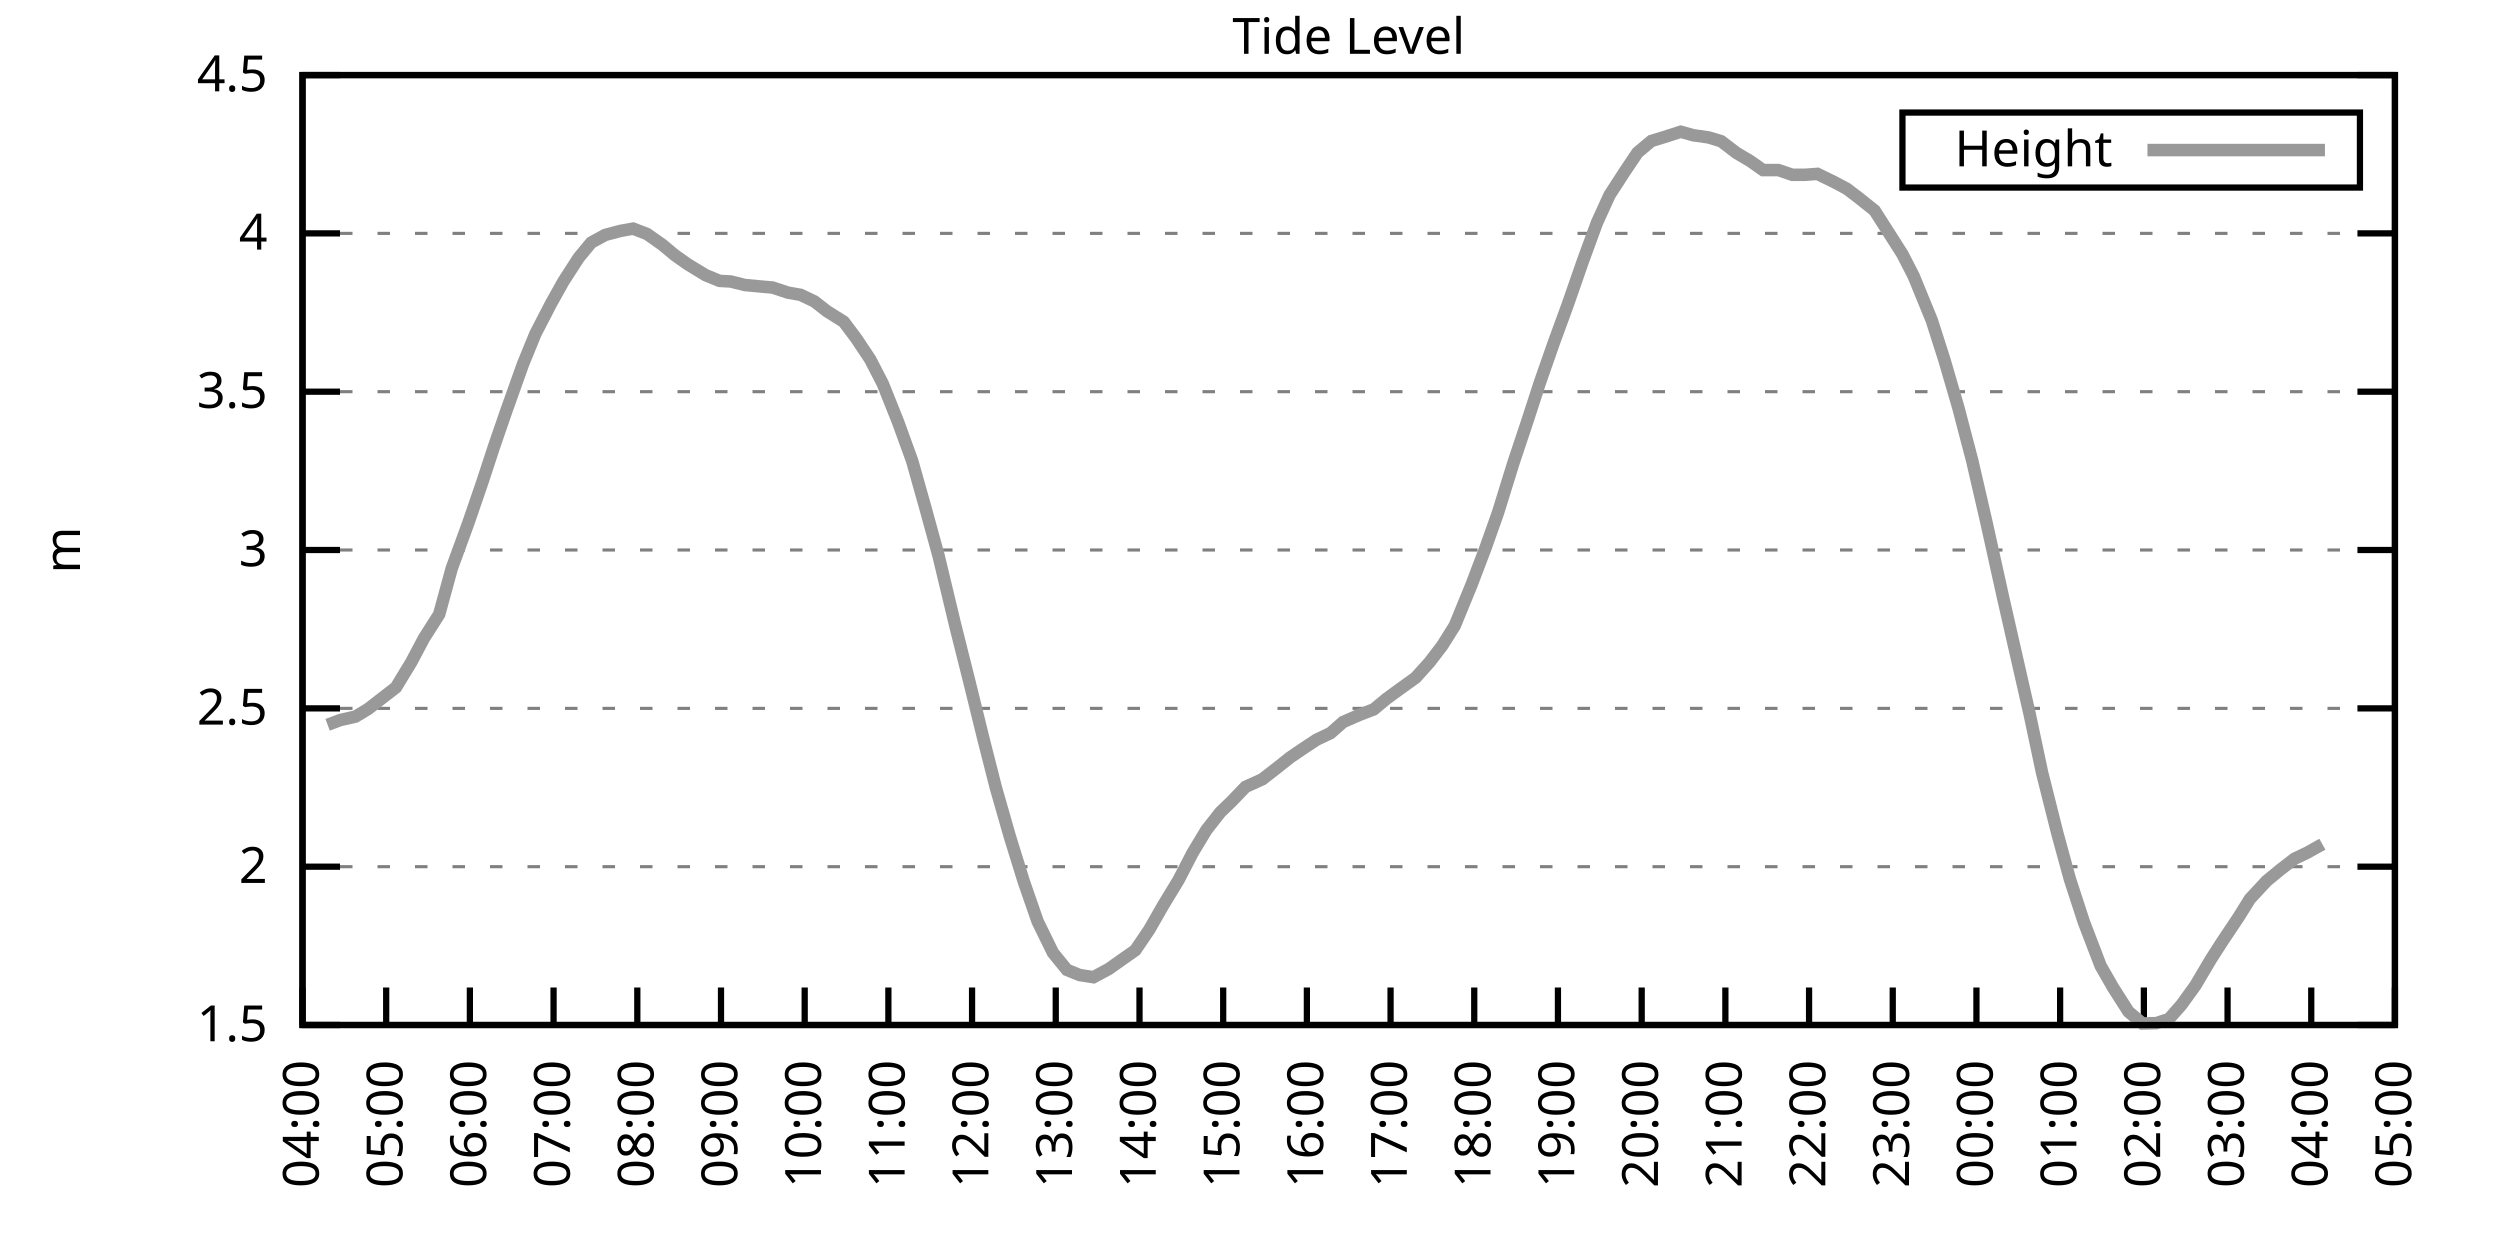
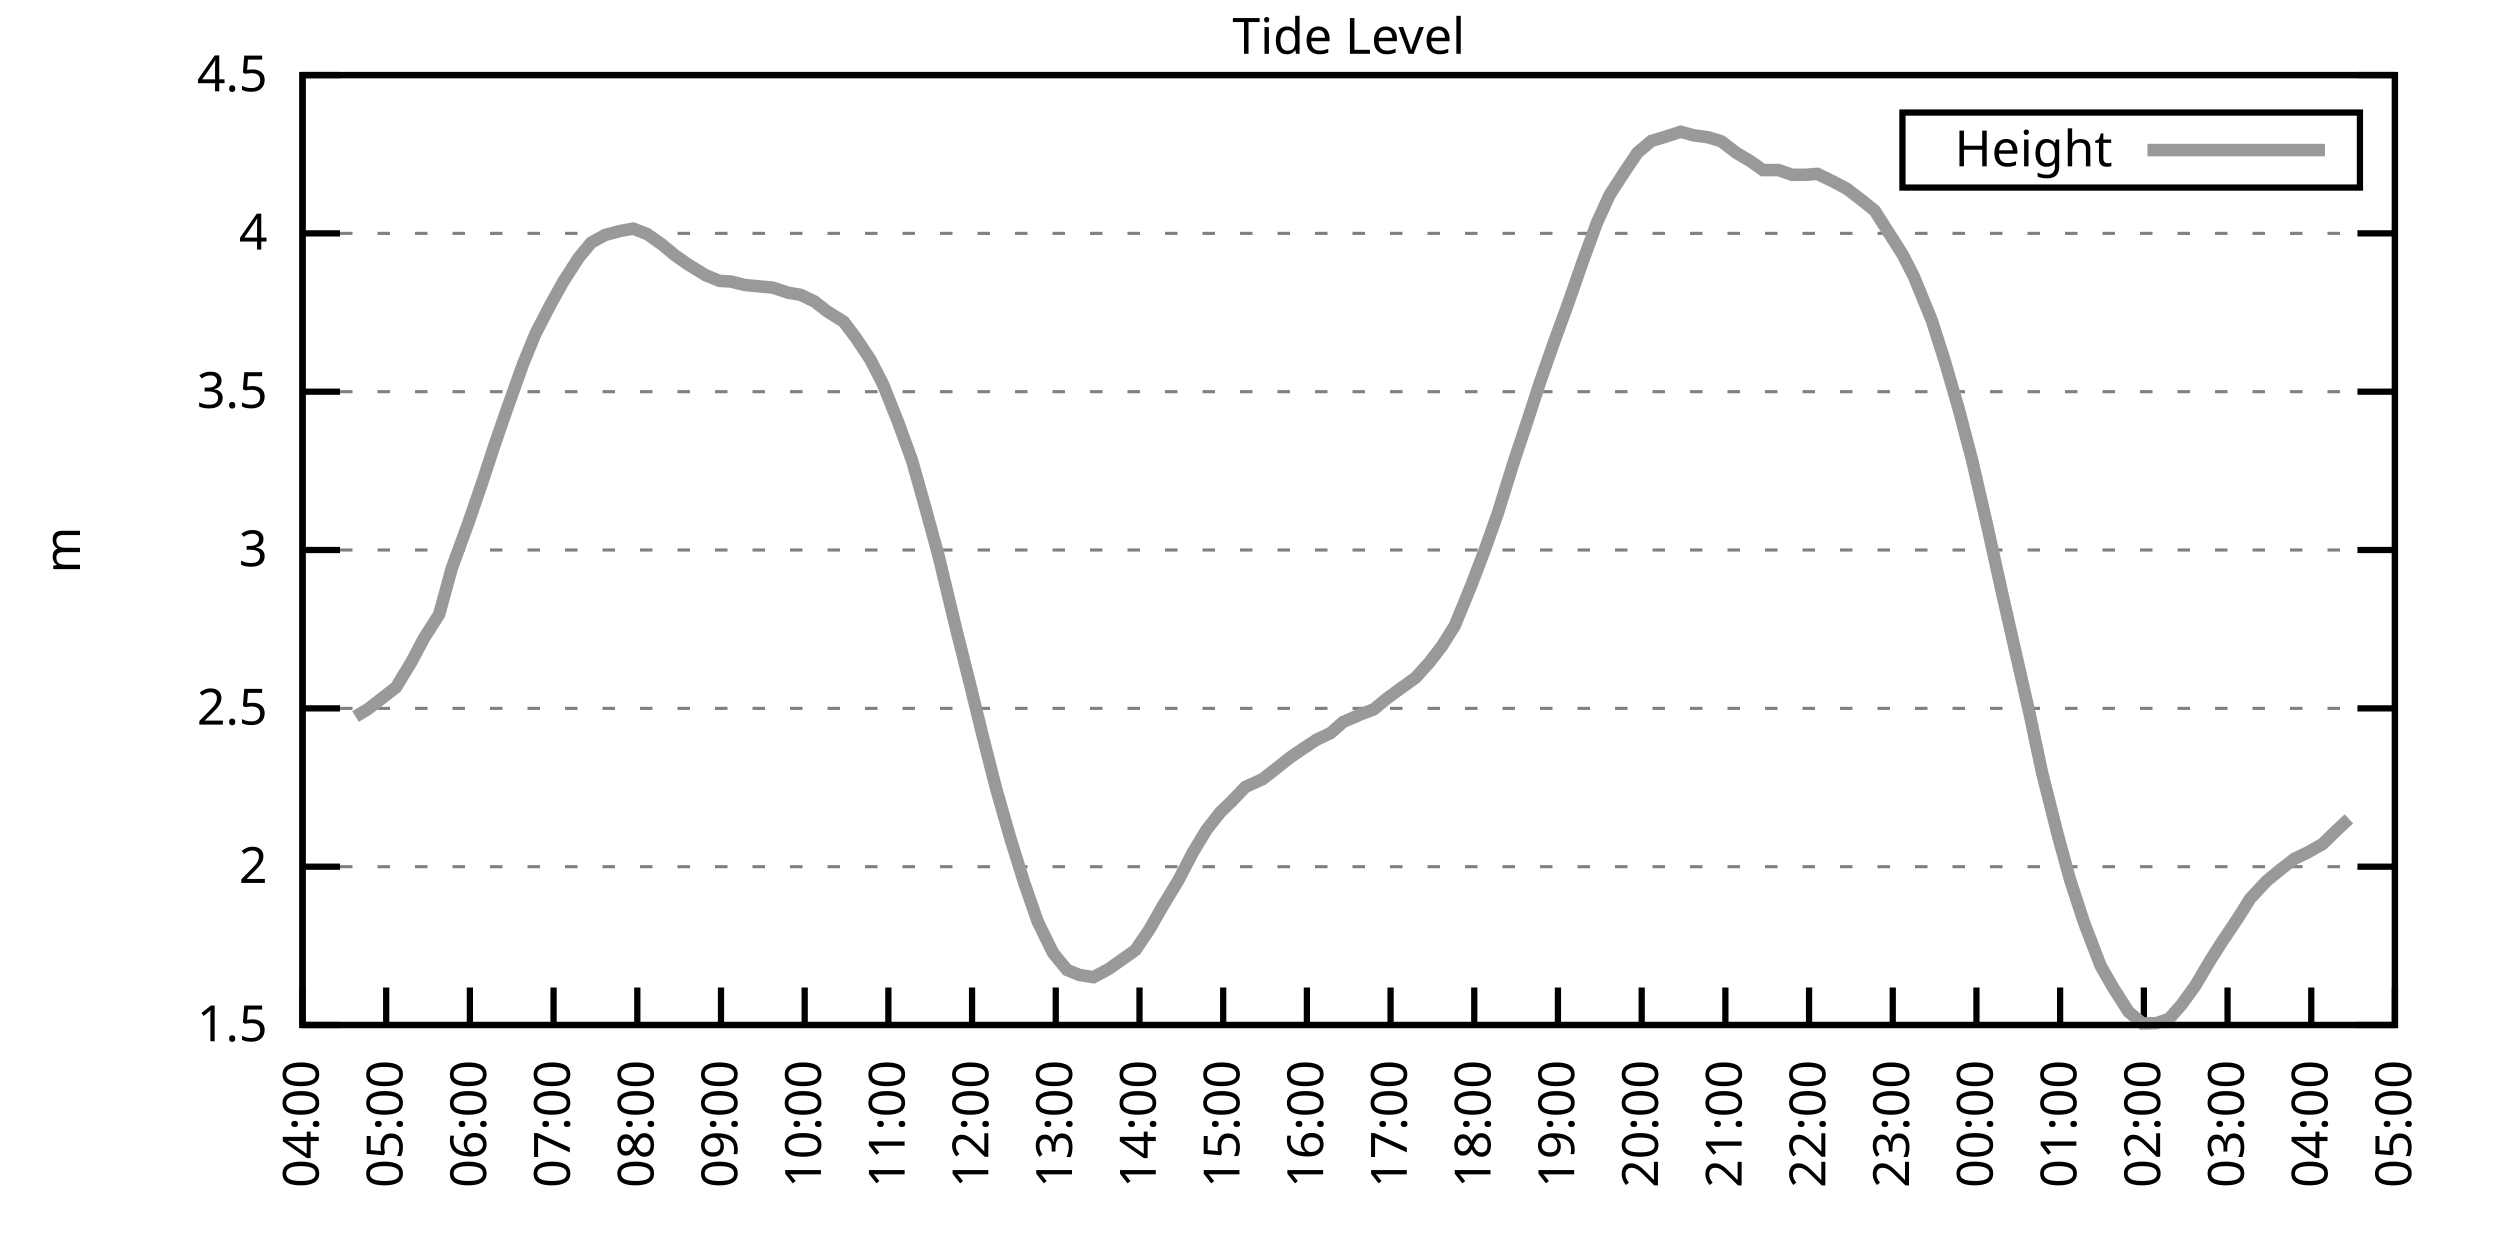
<svg xmlns="http://www.w3.org/2000/svg" xmlns:xlink="http://www.w3.org/1999/xlink" width="400" height="200" viewBox="0 0 400 200">
  <g id="gnuplot_canvas">
    <rect x="0" y="0" width="400" height="200" fill="none" />
    <defs>
      <circle id="gpDot" r="0.5" stroke-width="0.5" stroke="currentColor" />
      <path id="gpPt0" stroke-width="0.333" stroke="currentColor" d="M-1,0 h2 M0,-1 v2" />
      <path id="gpPt1" stroke-width="0.333" stroke="currentColor" d="M-1,-1 L1,1 M1,-1 L-1,1" />
      <path id="gpPt2" stroke-width="0.333" stroke="currentColor" d="M-1,0 L1,0 M0,-1 L0,1 M-1,-1 L1,1 M-1,1 L1,-1" />
      <rect id="gpPt3" stroke-width="0.333" stroke="currentColor" x="-1" y="-1" width="2" height="2" />
      <rect id="gpPt4" stroke-width="0.333" stroke="currentColor" fill="currentColor" x="-1" y="-1" width="2" height="2" />
      <circle id="gpPt5" stroke-width="0.333" stroke="currentColor" cx="0" cy="0" r="1" />
      <use xlink:href="#gpPt5" id="gpPt6" fill="currentColor" stroke="none" />
      <path id="gpPt7" stroke-width="0.333" stroke="currentColor" d="M0,-1.33 L-1.33,0.67 L1.33,0.67 z" />
      <use xlink:href="#gpPt7" id="gpPt8" fill="currentColor" stroke="none" />
      <use xlink:href="#gpPt7" id="gpPt9" stroke="currentColor" transform="rotate(180)" />
      <use xlink:href="#gpPt9" id="gpPt10" fill="currentColor" stroke="none" />
      <use xlink:href="#gpPt3" id="gpPt11" stroke="currentColor" transform="rotate(45)" />
      <use xlink:href="#gpPt11" id="gpPt12" fill="currentColor" stroke="none" />
      <path id="gpPt13" stroke-width="0.333" stroke="currentColor" d="M0,1.330 L1.265,0.411 L0.782,-1.067 L-0.782,-1.076 L-1.265,0.411 z" />
      <use xlink:href="#gpPt13" id="gpPt14" fill="currentColor" stroke="none" />
      <filter id="textbox" filterUnits="objectBoundingBox" x="0" y="0" height="1" width="1">
        <feFlood flood-color="white" flood-opacity="1" result="bgnd" />
        <feComposite in="SourceGraphic" in2="bgnd" operator="atop" />
      </filter>
      <filter id="greybox" filterUnits="objectBoundingBox" x="0" y="0" height="1" width="1">
        <feFlood flood-color="lightgrey" flood-opacity="1" result="grey" />
        <feComposite in="SourceGraphic" in2="grey" operator="atop" />
      </filter>
    </defs>
    <g fill="none" color="white" stroke="currentColor" stroke-width="1.00" stroke-linecap="butt" stroke-linejoin="miter">
</g>
    <g fill="none" color="black" stroke="currentColor" stroke-width="1.00" stroke-linecap="butt" stroke-linejoin="miter">
      <g stroke="none" shape-rendering="crispEdges">
        <polygon fill="rgb(255, 255, 255)" points="48.40,164.00 383.18,164.00 383.18,12.02 48.40,12.02 " />
      </g>
    </g>
    <g fill="none" color="black" stroke="currentColor" stroke-width="1.00" stroke-linecap="butt" stroke-linejoin="miter">
</g>
    <g fill="none" color="black" stroke="black" stroke-width="0.50" stroke-linecap="butt" stroke-linejoin="miter">
</g>
    <g fill="none" color="gray" stroke="currentColor" stroke-width="0.50" stroke-linecap="butt" stroke-linejoin="miter">
      <path stroke="gray" stroke-dasharray="2,4" class="gridline" d="M48.40,164.00 L383.19,164.00  " />
    </g>
    <g fill="none" color="gray" stroke="gray" stroke-width="1.00" stroke-linecap="butt" stroke-linejoin="miter">
</g>
    <g fill="none" color="black" stroke="currentColor" stroke-width="1.00" stroke-linecap="butt" stroke-linejoin="miter">
      <path stroke="black" d="M48.40,164.00 L54.40,164.00 M383.19,164.00 L377.19,164.00  " />
      <g transform="translate(42.80,166.60)" stroke="none" fill="black" font-family="Sans" font-size="8.00" text-anchor="end">
        <text>
          <tspan font-family="Sans"> 1.5</tspan>
        </text>
      </g>
    </g>
    <g fill="none" color="black" stroke="currentColor" stroke-width="1.00" stroke-linecap="butt" stroke-linejoin="miter">
</g>
    <g fill="none" color="black" stroke="black" stroke-width="0.50" stroke-linecap="butt" stroke-linejoin="miter">
</g>
    <g fill="none" color="gray" stroke="currentColor" stroke-width="0.50" stroke-linecap="butt" stroke-linejoin="miter">
      <path stroke="gray" stroke-dasharray="2,4" class="gridline" d="M48.40,138.67 L383.19,138.67  " />
    </g>
    <g fill="none" color="gray" stroke="gray" stroke-width="1.00" stroke-linecap="butt" stroke-linejoin="miter">
</g>
    <g fill="none" color="black" stroke="currentColor" stroke-width="1.00" stroke-linecap="butt" stroke-linejoin="miter">
      <path stroke="black" d="M48.40,138.67 L54.40,138.67 M383.19,138.67 L377.19,138.67  " />
      <g transform="translate(42.80,141.27)" stroke="none" fill="black" font-family="Sans" font-size="8.00" text-anchor="end">
        <text>
          <tspan font-family="Sans"> 2</tspan>
        </text>
      </g>
    </g>
    <g fill="none" color="black" stroke="currentColor" stroke-width="1.00" stroke-linecap="butt" stroke-linejoin="miter">
</g>
    <g fill="none" color="black" stroke="black" stroke-width="0.50" stroke-linecap="butt" stroke-linejoin="miter">
</g>
    <g fill="none" color="gray" stroke="currentColor" stroke-width="0.50" stroke-linecap="butt" stroke-linejoin="miter">
      <path stroke="gray" stroke-dasharray="2,4" class="gridline" d="M48.40,113.34 L383.19,113.34  " />
    </g>
    <g fill="none" color="gray" stroke="gray" stroke-width="1.00" stroke-linecap="butt" stroke-linejoin="miter">
</g>
    <g fill="none" color="black" stroke="currentColor" stroke-width="1.00" stroke-linecap="butt" stroke-linejoin="miter">
      <path stroke="black" d="M48.40,113.34 L54.40,113.34 M383.19,113.34 L377.19,113.34  " />
      <g transform="translate(42.80,115.94)" stroke="none" fill="black" font-family="Sans" font-size="8.00" text-anchor="end">
        <text>
          <tspan font-family="Sans"> 2.5</tspan>
        </text>
      </g>
    </g>
    <g fill="none" color="black" stroke="currentColor" stroke-width="1.00" stroke-linecap="butt" stroke-linejoin="miter">
</g>
    <g fill="none" color="black" stroke="black" stroke-width="0.50" stroke-linecap="butt" stroke-linejoin="miter">
</g>
    <g fill="none" color="gray" stroke="currentColor" stroke-width="0.50" stroke-linecap="butt" stroke-linejoin="miter">
      <path stroke="gray" stroke-dasharray="2,4" class="gridline" d="M48.40,88.00 L383.19,88.00  " />
    </g>
    <g fill="none" color="gray" stroke="gray" stroke-width="1.00" stroke-linecap="butt" stroke-linejoin="miter">
</g>
    <g fill="none" color="black" stroke="currentColor" stroke-width="1.00" stroke-linecap="butt" stroke-linejoin="miter">
      <path stroke="black" d="M48.40,88.00 L54.40,88.00 M383.19,88.00 L377.19,88.00  " />
      <g transform="translate(42.80,90.60)" stroke="none" fill="black" font-family="Sans" font-size="8.00" text-anchor="end">
        <text>
          <tspan font-family="Sans"> 3</tspan>
        </text>
      </g>
    </g>
    <g fill="none" color="black" stroke="currentColor" stroke-width="1.00" stroke-linecap="butt" stroke-linejoin="miter">
</g>
    <g fill="none" color="black" stroke="black" stroke-width="0.50" stroke-linecap="butt" stroke-linejoin="miter">
</g>
    <g fill="none" color="gray" stroke="currentColor" stroke-width="0.50" stroke-linecap="butt" stroke-linejoin="miter">
      <path stroke="gray" stroke-dasharray="2,4" class="gridline" d="M48.40,62.67 L383.19,62.67  " />
    </g>
    <g fill="none" color="gray" stroke="gray" stroke-width="1.00" stroke-linecap="butt" stroke-linejoin="miter">
</g>
    <g fill="none" color="black" stroke="currentColor" stroke-width="1.00" stroke-linecap="butt" stroke-linejoin="miter">
      <path stroke="black" d="M48.40,62.67 L54.40,62.67 M383.19,62.67 L377.19,62.67  " />
      <g transform="translate(42.80,65.27)" stroke="none" fill="black" font-family="Sans" font-size="8.00" text-anchor="end">
        <text>
          <tspan font-family="Sans"> 3.5</tspan>
        </text>
      </g>
    </g>
    <g fill="none" color="black" stroke="currentColor" stroke-width="1.00" stroke-linecap="butt" stroke-linejoin="miter">
</g>
    <g fill="none" color="black" stroke="black" stroke-width="0.50" stroke-linecap="butt" stroke-linejoin="miter">
</g>
    <g fill="none" color="gray" stroke="currentColor" stroke-width="0.50" stroke-linecap="butt" stroke-linejoin="miter">
      <path stroke="gray" stroke-dasharray="2,4" class="gridline" d="M48.40,37.34 L383.19,37.34  " />
    </g>
    <g fill="none" color="gray" stroke="gray" stroke-width="1.00" stroke-linecap="butt" stroke-linejoin="miter">
</g>
    <g fill="none" color="black" stroke="currentColor" stroke-width="1.00" stroke-linecap="butt" stroke-linejoin="miter">
      <path stroke="black" d="M48.40,37.34 L54.40,37.34 M383.19,37.34 L377.19,37.34  " />
      <g transform="translate(42.80,39.94)" stroke="none" fill="black" font-family="Sans" font-size="8.00" text-anchor="end">
        <text>
          <tspan font-family="Sans"> 4</tspan>
        </text>
      </g>
    </g>
    <g fill="none" color="black" stroke="currentColor" stroke-width="1.00" stroke-linecap="butt" stroke-linejoin="miter">
</g>
    <g fill="none" color="black" stroke="black" stroke-width="0.50" stroke-linecap="butt" stroke-linejoin="miter">
</g>
    <g fill="none" color="gray" stroke="currentColor" stroke-width="0.50" stroke-linecap="butt" stroke-linejoin="miter">
      <path stroke="gray" stroke-dasharray="2,4" class="gridline" d="M48.40,12.01 L383.19,12.01  " />
    </g>
    <g fill="none" color="gray" stroke="gray" stroke-width="1.00" stroke-linecap="butt" stroke-linejoin="miter">
</g>
    <g fill="none" color="black" stroke="currentColor" stroke-width="1.00" stroke-linecap="butt" stroke-linejoin="miter">
      <path stroke="black" d="M48.40,12.01 L54.40,12.01 M383.19,12.01 L377.19,12.01  " />
      <g transform="translate(42.80,14.61)" stroke="none" fill="black" font-family="Sans" font-size="8.00" text-anchor="end">
        <text>
          <tspan font-family="Sans"> 4.5</tspan>
        </text>
      </g>
    </g>
    <g fill="none" color="black" stroke="currentColor" stroke-width="1.00" stroke-linecap="butt" stroke-linejoin="miter">
      <path stroke="black" d="M48.40,164.00 L48.40,158.00  " />
      <g transform="translate(51.00,169.60) rotate(270.00)" stroke="none" fill="black" font-family="Sans" font-size="8.00" text-anchor="end">
        <text>
          <tspan font-family="Sans">04:00</tspan>
        </text>
      </g>
    </g>
    <g fill="none" color="black" stroke="currentColor" stroke-width="1.00" stroke-linecap="butt" stroke-linejoin="miter">
      <path stroke="black" d="M61.79,164.00 L61.79,158.00  " />
      <g transform="translate(64.39,169.60) rotate(270.00)" stroke="none" fill="black" font-family="Sans" font-size="8.00" text-anchor="end">
        <text>
          <tspan font-family="Sans">05:00</tspan>
        </text>
      </g>
    </g>
    <g fill="none" color="black" stroke="currentColor" stroke-width="1.00" stroke-linecap="butt" stroke-linejoin="miter">
      <path stroke="black" d="M75.18,164.00 L75.18,158.00  " />
      <g transform="translate(77.78,169.60) rotate(270.00)" stroke="none" fill="black" font-family="Sans" font-size="8.00" text-anchor="end">
        <text>
          <tspan font-family="Sans">06:00</tspan>
        </text>
      </g>
    </g>
    <g fill="none" color="black" stroke="currentColor" stroke-width="1.00" stroke-linecap="butt" stroke-linejoin="miter">
      <path stroke="black" d="M88.57,164.00 L88.57,158.00  " />
      <g transform="translate(91.17,169.60) rotate(270.00)" stroke="none" fill="black" font-family="Sans" font-size="8.00" text-anchor="end">
        <text>
          <tspan font-family="Sans">07:00</tspan>
        </text>
      </g>
    </g>
    <g fill="none" color="black" stroke="currentColor" stroke-width="1.00" stroke-linecap="butt" stroke-linejoin="miter">
      <path stroke="black" d="M101.97,164.00 L101.97,158.00  " />
      <g transform="translate(104.57,169.60) rotate(270.00)" stroke="none" fill="black" font-family="Sans" font-size="8.00" text-anchor="end">
        <text>
          <tspan font-family="Sans">08:00</tspan>
        </text>
      </g>
    </g>
    <g fill="none" color="black" stroke="currentColor" stroke-width="1.00" stroke-linecap="butt" stroke-linejoin="miter">
      <path stroke="black" d="M115.36,164.00 L115.36,158.00  " />
      <g transform="translate(117.96,169.60) rotate(270.00)" stroke="none" fill="black" font-family="Sans" font-size="8.00" text-anchor="end">
        <text>
          <tspan font-family="Sans">09:00</tspan>
        </text>
      </g>
    </g>
    <g fill="none" color="black" stroke="currentColor" stroke-width="1.00" stroke-linecap="butt" stroke-linejoin="miter">
      <path stroke="black" d="M128.75,164.00 L128.75,158.00  " />
      <g transform="translate(131.35,169.60) rotate(270.00)" stroke="none" fill="black" font-family="Sans" font-size="8.00" text-anchor="end">
        <text>
          <tspan font-family="Sans">10:00</tspan>
        </text>
      </g>
    </g>
    <g fill="none" color="black" stroke="currentColor" stroke-width="1.00" stroke-linecap="butt" stroke-linejoin="miter">
      <path stroke="black" d="M142.14,164.00 L142.14,158.00  " />
      <g transform="translate(144.74,169.60) rotate(270.00)" stroke="none" fill="black" font-family="Sans" font-size="8.00" text-anchor="end">
        <text>
          <tspan font-family="Sans">11:00</tspan>
        </text>
      </g>
    </g>
    <g fill="none" color="black" stroke="currentColor" stroke-width="1.00" stroke-linecap="butt" stroke-linejoin="miter">
      <path stroke="black" d="M155.53,164.00 L155.53,158.00  " />
      <g transform="translate(158.13,169.60) rotate(270.00)" stroke="none" fill="black" font-family="Sans" font-size="8.00" text-anchor="end">
        <text>
          <tspan font-family="Sans">12:00</tspan>
        </text>
      </g>
    </g>
    <g fill="none" color="black" stroke="currentColor" stroke-width="1.00" stroke-linecap="butt" stroke-linejoin="miter">
      <path stroke="black" d="M168.92,164.00 L168.92,158.00  " />
      <g transform="translate(171.52,169.60) rotate(270.00)" stroke="none" fill="black" font-family="Sans" font-size="8.00" text-anchor="end">
        <text>
          <tspan font-family="Sans">13:00</tspan>
        </text>
      </g>
    </g>
    <g fill="none" color="black" stroke="currentColor" stroke-width="1.00" stroke-linecap="butt" stroke-linejoin="miter">
      <path stroke="black" d="M182.32,164.00 L182.32,158.00  " />
      <g transform="translate(184.92,169.60) rotate(270.00)" stroke="none" fill="black" font-family="Sans" font-size="8.00" text-anchor="end">
        <text>
          <tspan font-family="Sans">14:00</tspan>
        </text>
      </g>
    </g>
    <g fill="none" color="black" stroke="currentColor" stroke-width="1.00" stroke-linecap="butt" stroke-linejoin="miter">
      <path stroke="black" d="M195.71,164.00 L195.71,158.00  " />
      <g transform="translate(198.31,169.60) rotate(270.00)" stroke="none" fill="black" font-family="Sans" font-size="8.00" text-anchor="end">
        <text>
          <tspan font-family="Sans">15:00</tspan>
        </text>
      </g>
    </g>
    <g fill="none" color="black" stroke="currentColor" stroke-width="1.00" stroke-linecap="butt" stroke-linejoin="miter">
      <path stroke="black" d="M209.10,164.00 L209.10,158.00  " />
      <g transform="translate(211.70,169.60) rotate(270.00)" stroke="none" fill="black" font-family="Sans" font-size="8.00" text-anchor="end">
        <text>
          <tspan font-family="Sans">16:00</tspan>
        </text>
      </g>
    </g>
    <g fill="none" color="black" stroke="currentColor" stroke-width="1.00" stroke-linecap="butt" stroke-linejoin="miter">
      <path stroke="black" d="M222.49,164.00 L222.49,158.00  " />
      <g transform="translate(225.09,169.60) rotate(270.00)" stroke="none" fill="black" font-family="Sans" font-size="8.00" text-anchor="end">
        <text>
          <tspan font-family="Sans">17:00</tspan>
        </text>
      </g>
    </g>
    <g fill="none" color="black" stroke="currentColor" stroke-width="1.00" stroke-linecap="butt" stroke-linejoin="miter">
      <path stroke="black" d="M235.88,164.00 L235.88,158.00  " />
      <g transform="translate(238.48,169.60) rotate(270.00)" stroke="none" fill="black" font-family="Sans" font-size="8.00" text-anchor="end">
        <text>
          <tspan font-family="Sans">18:00</tspan>
        </text>
      </g>
    </g>
    <g fill="none" color="black" stroke="currentColor" stroke-width="1.00" stroke-linecap="butt" stroke-linejoin="miter">
      <path stroke="black" d="M249.27,164.00 L249.27,158.00  " />
      <g transform="translate(251.87,169.60) rotate(270.00)" stroke="none" fill="black" font-family="Sans" font-size="8.00" text-anchor="end">
        <text>
          <tspan font-family="Sans">19:00</tspan>
        </text>
      </g>
    </g>
    <g fill="none" color="black" stroke="currentColor" stroke-width="1.00" stroke-linecap="butt" stroke-linejoin="miter">
      <path stroke="black" d="M262.67,164.00 L262.67,158.00  " />
      <g transform="translate(265.27,169.60) rotate(270.00)" stroke="none" fill="black" font-family="Sans" font-size="8.00" text-anchor="end">
        <text>
          <tspan font-family="Sans">20:00</tspan>
        </text>
      </g>
    </g>
    <g fill="none" color="black" stroke="currentColor" stroke-width="1.00" stroke-linecap="butt" stroke-linejoin="miter">
      <path stroke="black" d="M276.06,164.00 L276.06,158.00  " />
      <g transform="translate(278.66,169.60) rotate(270.00)" stroke="none" fill="black" font-family="Sans" font-size="8.00" text-anchor="end">
        <text>
          <tspan font-family="Sans">21:00</tspan>
        </text>
      </g>
    </g>
    <g fill="none" color="black" stroke="currentColor" stroke-width="1.00" stroke-linecap="butt" stroke-linejoin="miter">
      <path stroke="black" d="M289.45,164.00 L289.45,158.00  " />
      <g transform="translate(292.05,169.60) rotate(270.00)" stroke="none" fill="black" font-family="Sans" font-size="8.00" text-anchor="end">
        <text>
          <tspan font-family="Sans">22:00</tspan>
        </text>
      </g>
    </g>
    <g fill="none" color="black" stroke="currentColor" stroke-width="1.00" stroke-linecap="butt" stroke-linejoin="miter">
      <path stroke="black" d="M302.84,164.00 L302.84,158.00  " />
      <g transform="translate(305.44,169.60) rotate(270.00)" stroke="none" fill="black" font-family="Sans" font-size="8.00" text-anchor="end">
        <text>
          <tspan font-family="Sans">23:00</tspan>
        </text>
      </g>
    </g>
    <g fill="none" color="black" stroke="currentColor" stroke-width="1.00" stroke-linecap="butt" stroke-linejoin="miter">
      <path stroke="black" d="M316.23,164.00 L316.23,158.00  " />
      <g transform="translate(318.83,169.60) rotate(270.00)" stroke="none" fill="black" font-family="Sans" font-size="8.00" text-anchor="end">
        <text>
          <tspan font-family="Sans">00:00</tspan>
        </text>
      </g>
    </g>
    <g fill="none" color="black" stroke="currentColor" stroke-width="1.00" stroke-linecap="butt" stroke-linejoin="miter">
      <path stroke="black" d="M329.62,164.00 L329.62,158.00  " />
      <g transform="translate(332.22,169.60) rotate(270.00)" stroke="none" fill="black" font-family="Sans" font-size="8.00" text-anchor="end">
        <text>
          <tspan font-family="Sans">01:00</tspan>
        </text>
      </g>
    </g>
    <g fill="none" color="black" stroke="currentColor" stroke-width="1.00" stroke-linecap="butt" stroke-linejoin="miter">
      <path stroke="black" d="M343.02,164.00 L343.02,158.00  " />
      <g transform="translate(345.62,169.60) rotate(270.00)" stroke="none" fill="black" font-family="Sans" font-size="8.00" text-anchor="end">
        <text>
          <tspan font-family="Sans">02:00</tspan>
        </text>
      </g>
    </g>
    <g fill="none" color="black" stroke="currentColor" stroke-width="1.00" stroke-linecap="butt" stroke-linejoin="miter">
      <path stroke="black" d="M356.41,164.00 L356.41,158.00  " />
      <g transform="translate(359.01,169.60) rotate(270.00)" stroke="none" fill="black" font-family="Sans" font-size="8.00" text-anchor="end">
        <text>
          <tspan font-family="Sans">03:00</tspan>
        </text>
      </g>
    </g>
    <g fill="none" color="black" stroke="currentColor" stroke-width="1.00" stroke-linecap="butt" stroke-linejoin="miter">
      <path stroke="black" d="M369.80,164.00 L369.80,158.00  " />
      <g transform="translate(372.40,169.60) rotate(270.00)" stroke="none" fill="black" font-family="Sans" font-size="8.00" text-anchor="end">
        <text>
          <tspan font-family="Sans">04:00</tspan>
        </text>
      </g>
    </g>
    <g fill="none" color="black" stroke="currentColor" stroke-width="1.00" stroke-linecap="butt" stroke-linejoin="miter">
      <path stroke="black" d="M383.19,164.00 L383.19,158.00  " />
      <g transform="translate(385.79,169.60) rotate(270.00)" stroke="none" fill="black" font-family="Sans" font-size="8.00" text-anchor="end">
        <text>
          <tspan font-family="Sans">05:00</tspan>
        </text>
      </g>
    </g>
    <g fill="none" color="black" stroke="currentColor" stroke-width="1.00" stroke-linecap="butt" stroke-linejoin="miter">
</g>
    <g fill="none" color="black" stroke="currentColor" stroke-width="1.00" stroke-linecap="butt" stroke-linejoin="miter">
      <path stroke="black" d="M48.40,12.01 L48.40,164.00 L383.19,164.00 L383.19,12.01 L48.40,12.01 Z  " />
    </g>
    <g fill="none" color="black" stroke="currentColor" stroke-width="1.00" stroke-linecap="butt" stroke-linejoin="miter">
</g>
    <g fill="none" color="black" stroke="currentColor" stroke-width="1.00" stroke-linecap="butt" stroke-linejoin="miter">
      <path stroke="black" d="M304.39,30.01 L304.39,18.01 L377.59,18.01 L377.59,30.01 L304.39,30.01 Z  " />
    </g>
    <g id="Tide_level_plot_1">
      <g fill="none" color="white" stroke="black" stroke-width="2.00" stroke-linecap="butt" stroke-linejoin="miter">
</g>
      <g fill="none" color="black" stroke="currentColor" stroke-width="2.00" stroke-linecap="butt" stroke-linejoin="miter">
        <g transform="translate(337.99,26.61)" stroke="none" fill="black" font-family="Sans" font-size="8.00" text-anchor="end">
          <text>
            <tspan font-family="Sans">Height</tspan>
          </text>
        </g>
      </g>
      <g fill="none" color="black" stroke="currentColor" stroke-width="2.00" stroke-linecap="butt" stroke-linejoin="miter">
-         <path stroke="rgb(153, 153, 153)" d="M343.59,24.01 L371.99,24.01 M52.42,115.97 L54.43,115.21 L56.88,114.65 L58.89,113.44 L63.35,109.99 L65.81,105.94   L67.82,102.14 L70.27,98.29 L72.28,90.94 L74.96,83.60 L77.19,77.11 L78.98,71.64 L80.99,65.81 L83.66,58.32   L85.67,53.40 L88.13,48.64 L90.14,45.04 L92.59,41.24 L94.60,38.81 L96.83,37.59 L99.29,36.94 L101.30,36.58   L103.53,37.44 L105.98,39.17 L107.99,40.84 L110.00,42.26 L112.90,44.03 L115.13,44.94 L116.92,45.04 L119.15,45.60   L121.83,45.85 L123.62,46.01 L126.07,46.82 L128.08,47.17 L130.31,48.23 L132.32,49.80 L135.00,51.48 L137.01,54.16   L139.24,57.51 L141.25,61.41 L143.70,67.54 L145.94,73.72 L147.94,80.81 L150.18,88.97 L152.85,100.11 L155.09,109.03   L157.32,118.10 L159.33,126.00 L161.56,133.80 L163.79,141.00 L166.02,147.43 L168.48,152.45 L170.71,155.18 L172.72,156.00   L174.95,156.35 L177.41,155.03 L179.41,153.61 L181.65,152.04 L183.88,148.75 L186.11,144.85 L188.57,140.80 L190.80,136.49   L193.03,132.79 L195.26,129.95 L197.05,128.23 L199.28,125.90 L201.96,124.69 L204.19,122.96 L206.42,121.19 L208.43,119.82   L210.66,118.35 L212.89,117.29 L214.90,115.52 L217.58,114.35 L219.81,113.49 L221.82,111.82 L223.83,110.35 L226.51,108.42   L228.74,105.94 L230.75,103.31 L232.76,100.11 L235.44,93.58 L237.67,87.70 L239.68,82.03 L242.13,74.12 L244.36,67.44   L246.37,61.25 L248.60,54.87 L250.84,48.74 L253.29,41.70 L255.52,35.62 L257.53,31.21 L259.99,27.41 L262.00,24.42   L264.23,22.55 L266.24,21.94 L268.92,21.08 L270.92,21.64 L273.38,21.99 L275.39,22.60 L277.84,24.47 L280.07,25.79   L282.08,27.21 L284.54,27.21 L286.77,27.97 L288.78,27.97 L290.79,27.82 L293.47,29.13 L295.48,30.20 L297.48,31.72   L299.94,33.69 L301.95,36.84 L304.40,40.69 L306.19,44.18 L309.09,51.27 L311.10,57.56 L313.33,65.21 L315.56,73.72   L317.79,83.39 L320.47,95.50 L322.26,103.36 L324.71,114.10 L326.72,123.57 L329.18,133.35 L331.19,140.69 L333.42,147.53   L336.10,154.53 L338.10,158.02 L340.56,161.87 L342.79,163.75 L345.02,163.70 L347.03,163.04 L349.04,160.76 L351.27,157.67   L353.73,153.51 L355.51,150.73 L358.19,146.72 L359.98,143.84 L362.66,140.95 L364.89,139.12 L367.12,137.40 L369.13,136.44   L371.58,135.07  " />
+         <path stroke="rgb(153, 153, 153)" d="M343.59,24.01 L371.99,24.01 M56.88,114.65 L58.89,113.44 L63.35,109.99 L65.81,105.94 L67.82,102.14 L70.27,98.29   L72.28,90.94 L74.96,83.60 L77.19,77.11 L78.98,71.64 L80.99,65.81 L83.66,58.32 L85.67,53.40 L88.13,48.64   L90.14,45.04 L92.59,41.24 L94.60,38.81 L96.83,37.59 L99.29,36.94 L101.30,36.58 L103.53,37.44 L105.98,39.17   L107.99,40.84 L110.00,42.26 L112.90,44.03 L115.13,44.94 L116.92,45.04 L119.15,45.60 L121.83,45.85 L123.62,46.01   L126.07,46.82 L128.08,47.17 L130.31,48.23 L132.32,49.80 L135.00,51.48 L137.01,54.16 L139.24,57.51 L141.25,61.41   L143.70,67.54 L145.94,73.72 L147.94,80.81 L150.18,88.97 L152.85,100.11 L155.09,109.03 L157.32,118.10 L159.33,126.00   L161.56,133.80 L163.79,141.00 L166.02,147.43 L168.48,152.45 L170.71,155.18 L172.72,156.00 L174.95,156.35 L177.41,155.03   L179.41,153.61 L181.65,152.04 L183.88,148.75 L186.11,144.85 L188.57,140.80 L190.80,136.49 L193.03,132.79 L195.26,129.95   L197.05,128.23 L199.28,125.90 L201.96,124.69 L204.19,122.96 L206.42,121.19 L208.43,119.82 L210.66,118.35 L212.89,117.29   L214.90,115.52 L217.58,114.35 L219.81,113.49 L221.82,111.82 L223.83,110.35 L226.51,108.42 L228.74,105.94 L230.75,103.31   L232.76,100.11 L235.44,93.58 L237.67,87.70 L239.68,82.03 L242.13,74.12 L244.36,67.44 L246.37,61.25 L248.60,54.87   L250.84,48.74 L253.29,41.70 L255.52,35.62 L257.53,31.21 L259.99,27.41 L262.00,24.42 L264.23,22.55 L266.24,21.94   L268.92,21.08 L270.92,21.64 L273.38,21.99 L275.39,22.60 L277.84,24.47 L280.07,25.79 L282.08,27.21 L284.54,27.21   L286.77,27.97 L288.78,27.97 L290.79,27.82 L293.47,29.13 L295.48,30.20 L297.48,31.72 L299.94,33.69 L301.95,36.84   L304.40,40.69 L306.19,44.18 L309.09,51.27 L311.10,57.56 L313.33,65.21 L315.56,73.72 L317.79,83.39 L320.47,95.50   L322.26,103.36 L324.71,114.10 L326.72,123.57 L329.18,133.35 L331.19,140.69 L333.42,147.53 L336.10,154.53 L338.10,158.02   L340.56,161.87 L342.79,163.75 L345.02,163.70 L347.03,163.04 L349.04,160.76 L351.27,157.67 L353.73,153.51 L355.51,150.73   L358.19,146.72 L359.98,143.84 L362.66,140.95 L364.89,139.12 L367.12,137.40 L369.13,136.44 L371.58,135.07 L373.82,132.89   L375.82,131.02  " />
      </g>
    </g>
    <g fill="none" color="black" stroke="currentColor" stroke-width="2.00" stroke-linecap="butt" stroke-linejoin="miter">
</g>
    <g fill="none" color="black" stroke="black" stroke-width="1.00" stroke-linecap="butt" stroke-linejoin="miter">
</g>
    <g fill="none" color="black" stroke="currentColor" stroke-width="1.00" stroke-linecap="butt" stroke-linejoin="miter">
      <path stroke="black" d="M48.40,12.01 L48.40,164.00 L383.19,164.00 L383.19,12.01 L48.40,12.01 Z  " />
      <g transform="translate(12.80,88.01) rotate(270.00)" stroke="none" fill="black" font-family="Sans" font-size="8.00" text-anchor="middle">
        <text>
          <tspan font-family="Sans">m</tspan>
        </text>
      </g>
    </g>
    <g fill="none" color="black" stroke="currentColor" stroke-width="1.00" stroke-linecap="butt" stroke-linejoin="miter">
</g>
    <g fill="none" color="black" stroke="currentColor" stroke-width="1.00" stroke-linecap="butt" stroke-linejoin="miter">
      <g transform="translate(215.79,8.61)" stroke="none" fill="black" font-family="Sans" font-size="8.00" text-anchor="middle">
        <text>
          <tspan font-family="Sans">Tide Level</tspan>
        </text>
      </g>
    </g>
    <g fill="none" color="black" stroke="currentColor" stroke-width="1.00" stroke-linecap="butt" stroke-linejoin="miter">
</g>
  </g>
</svg>
